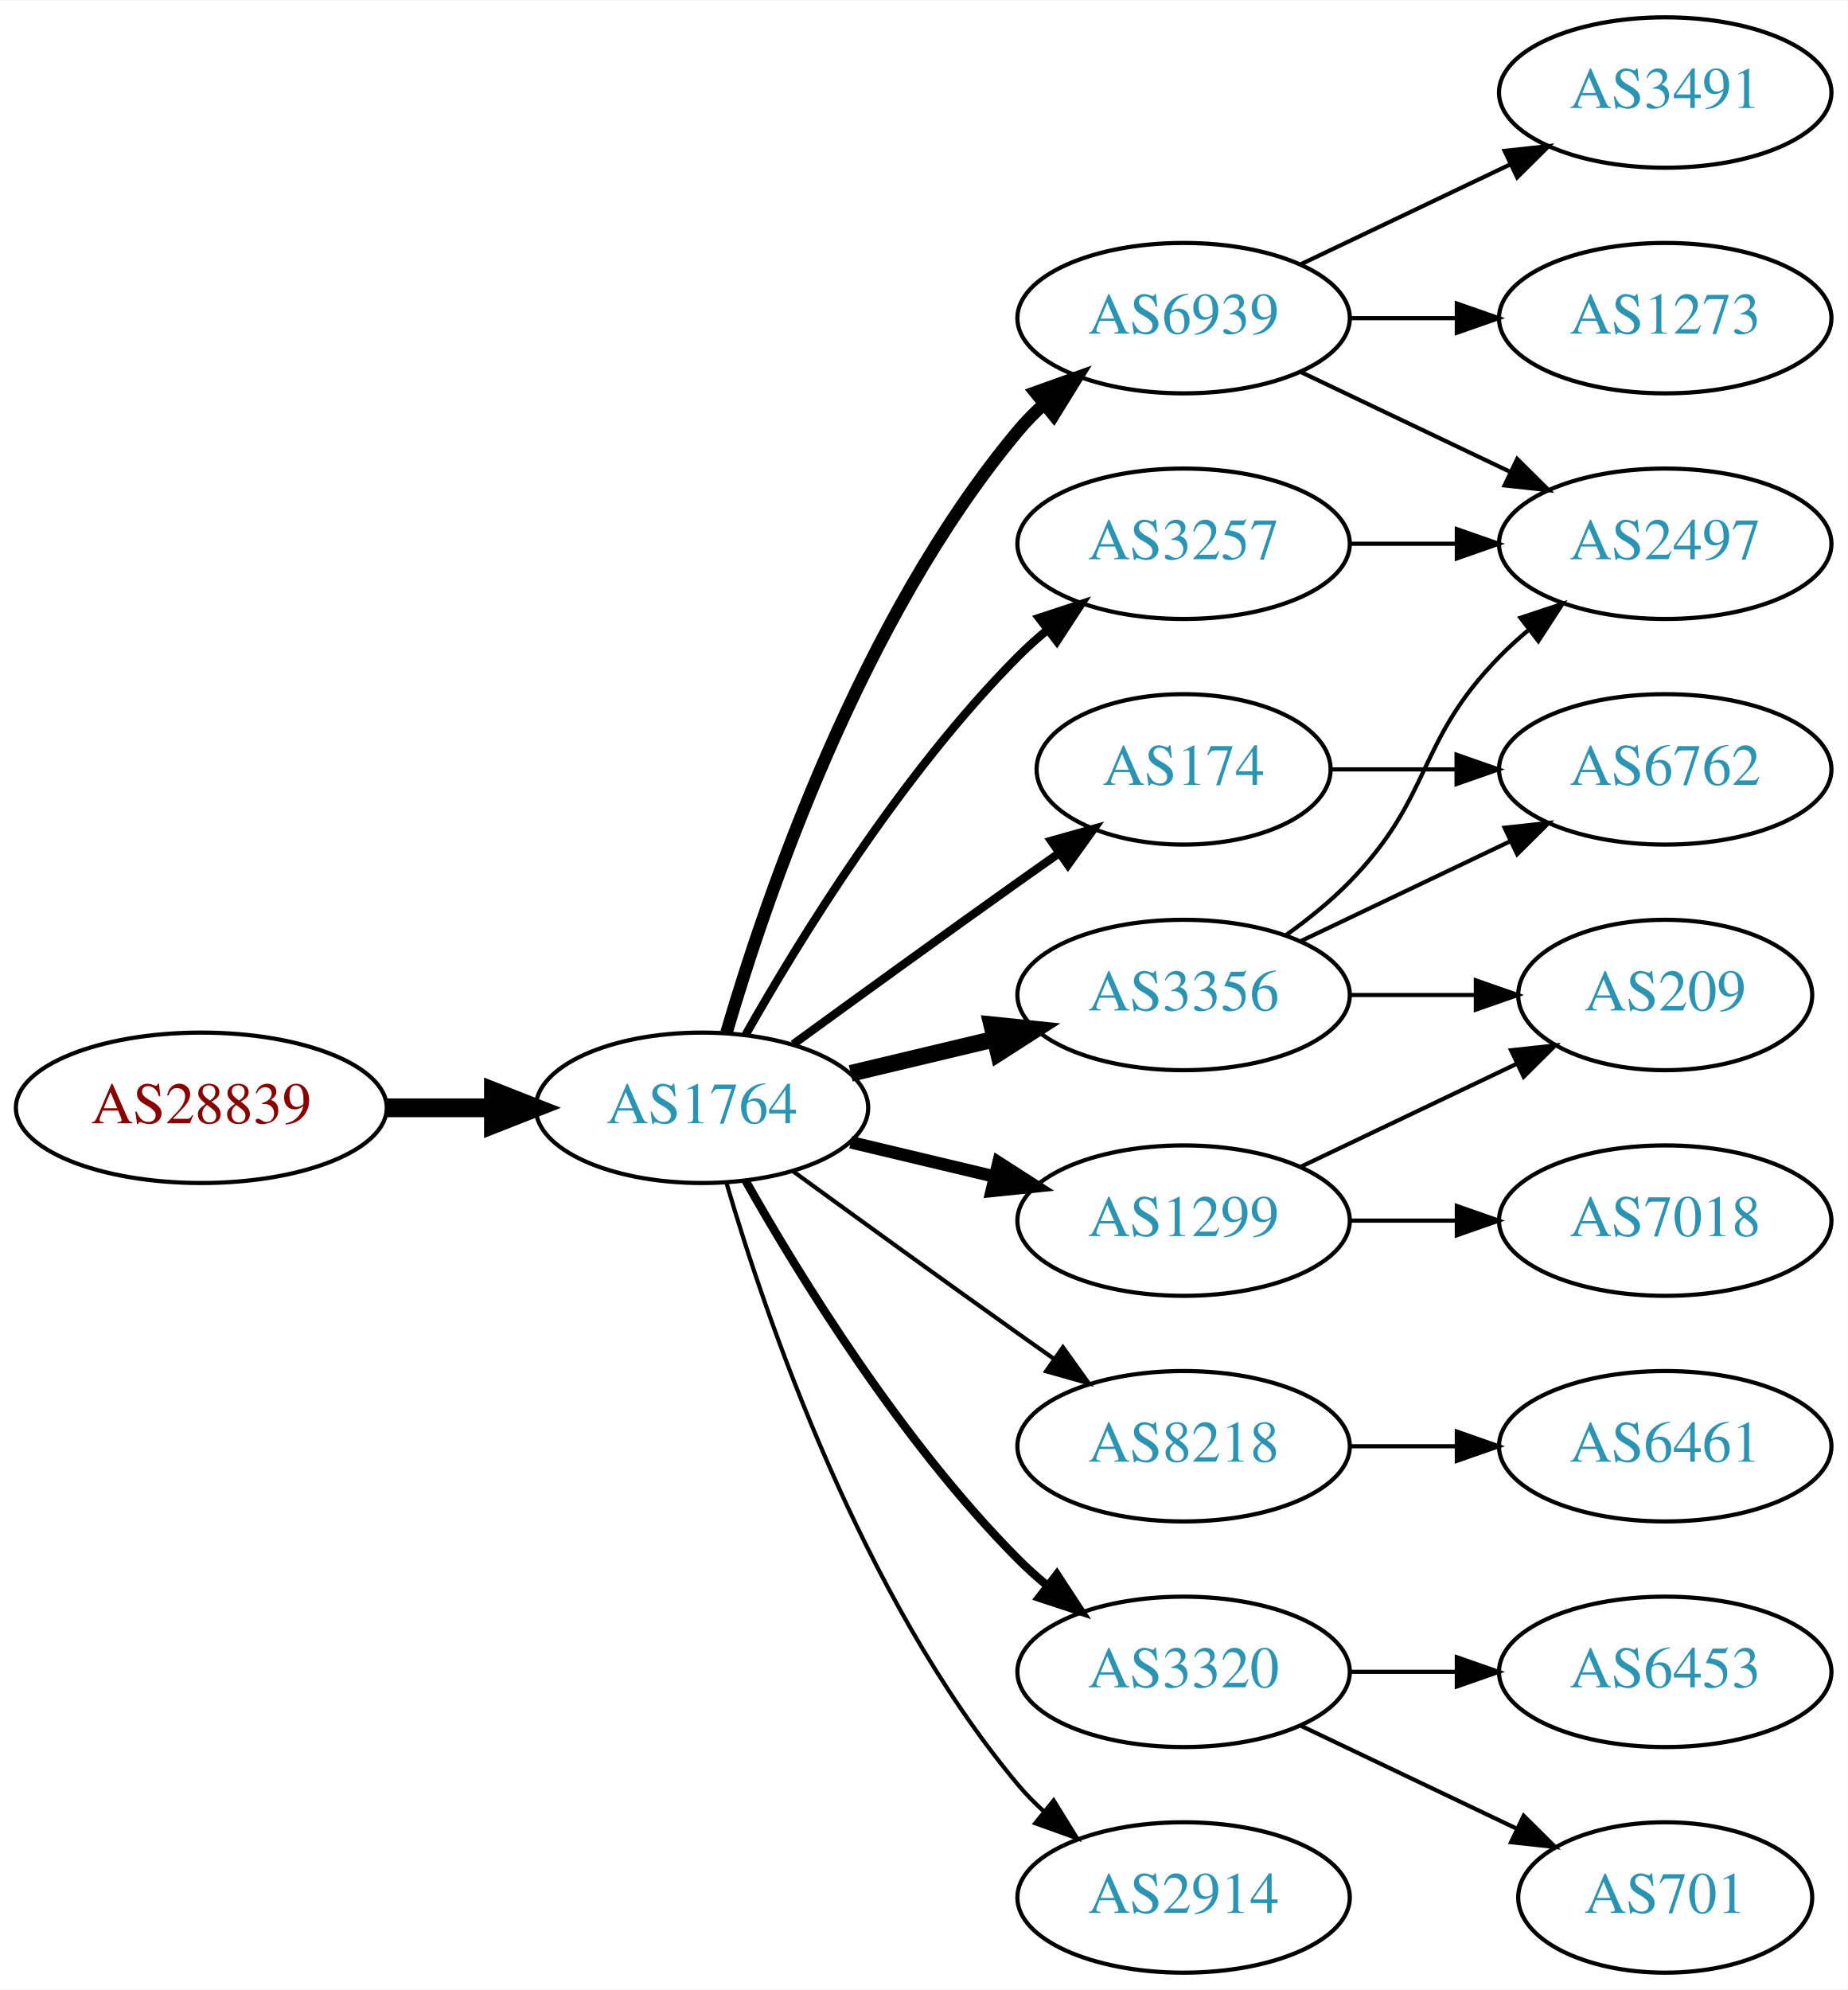
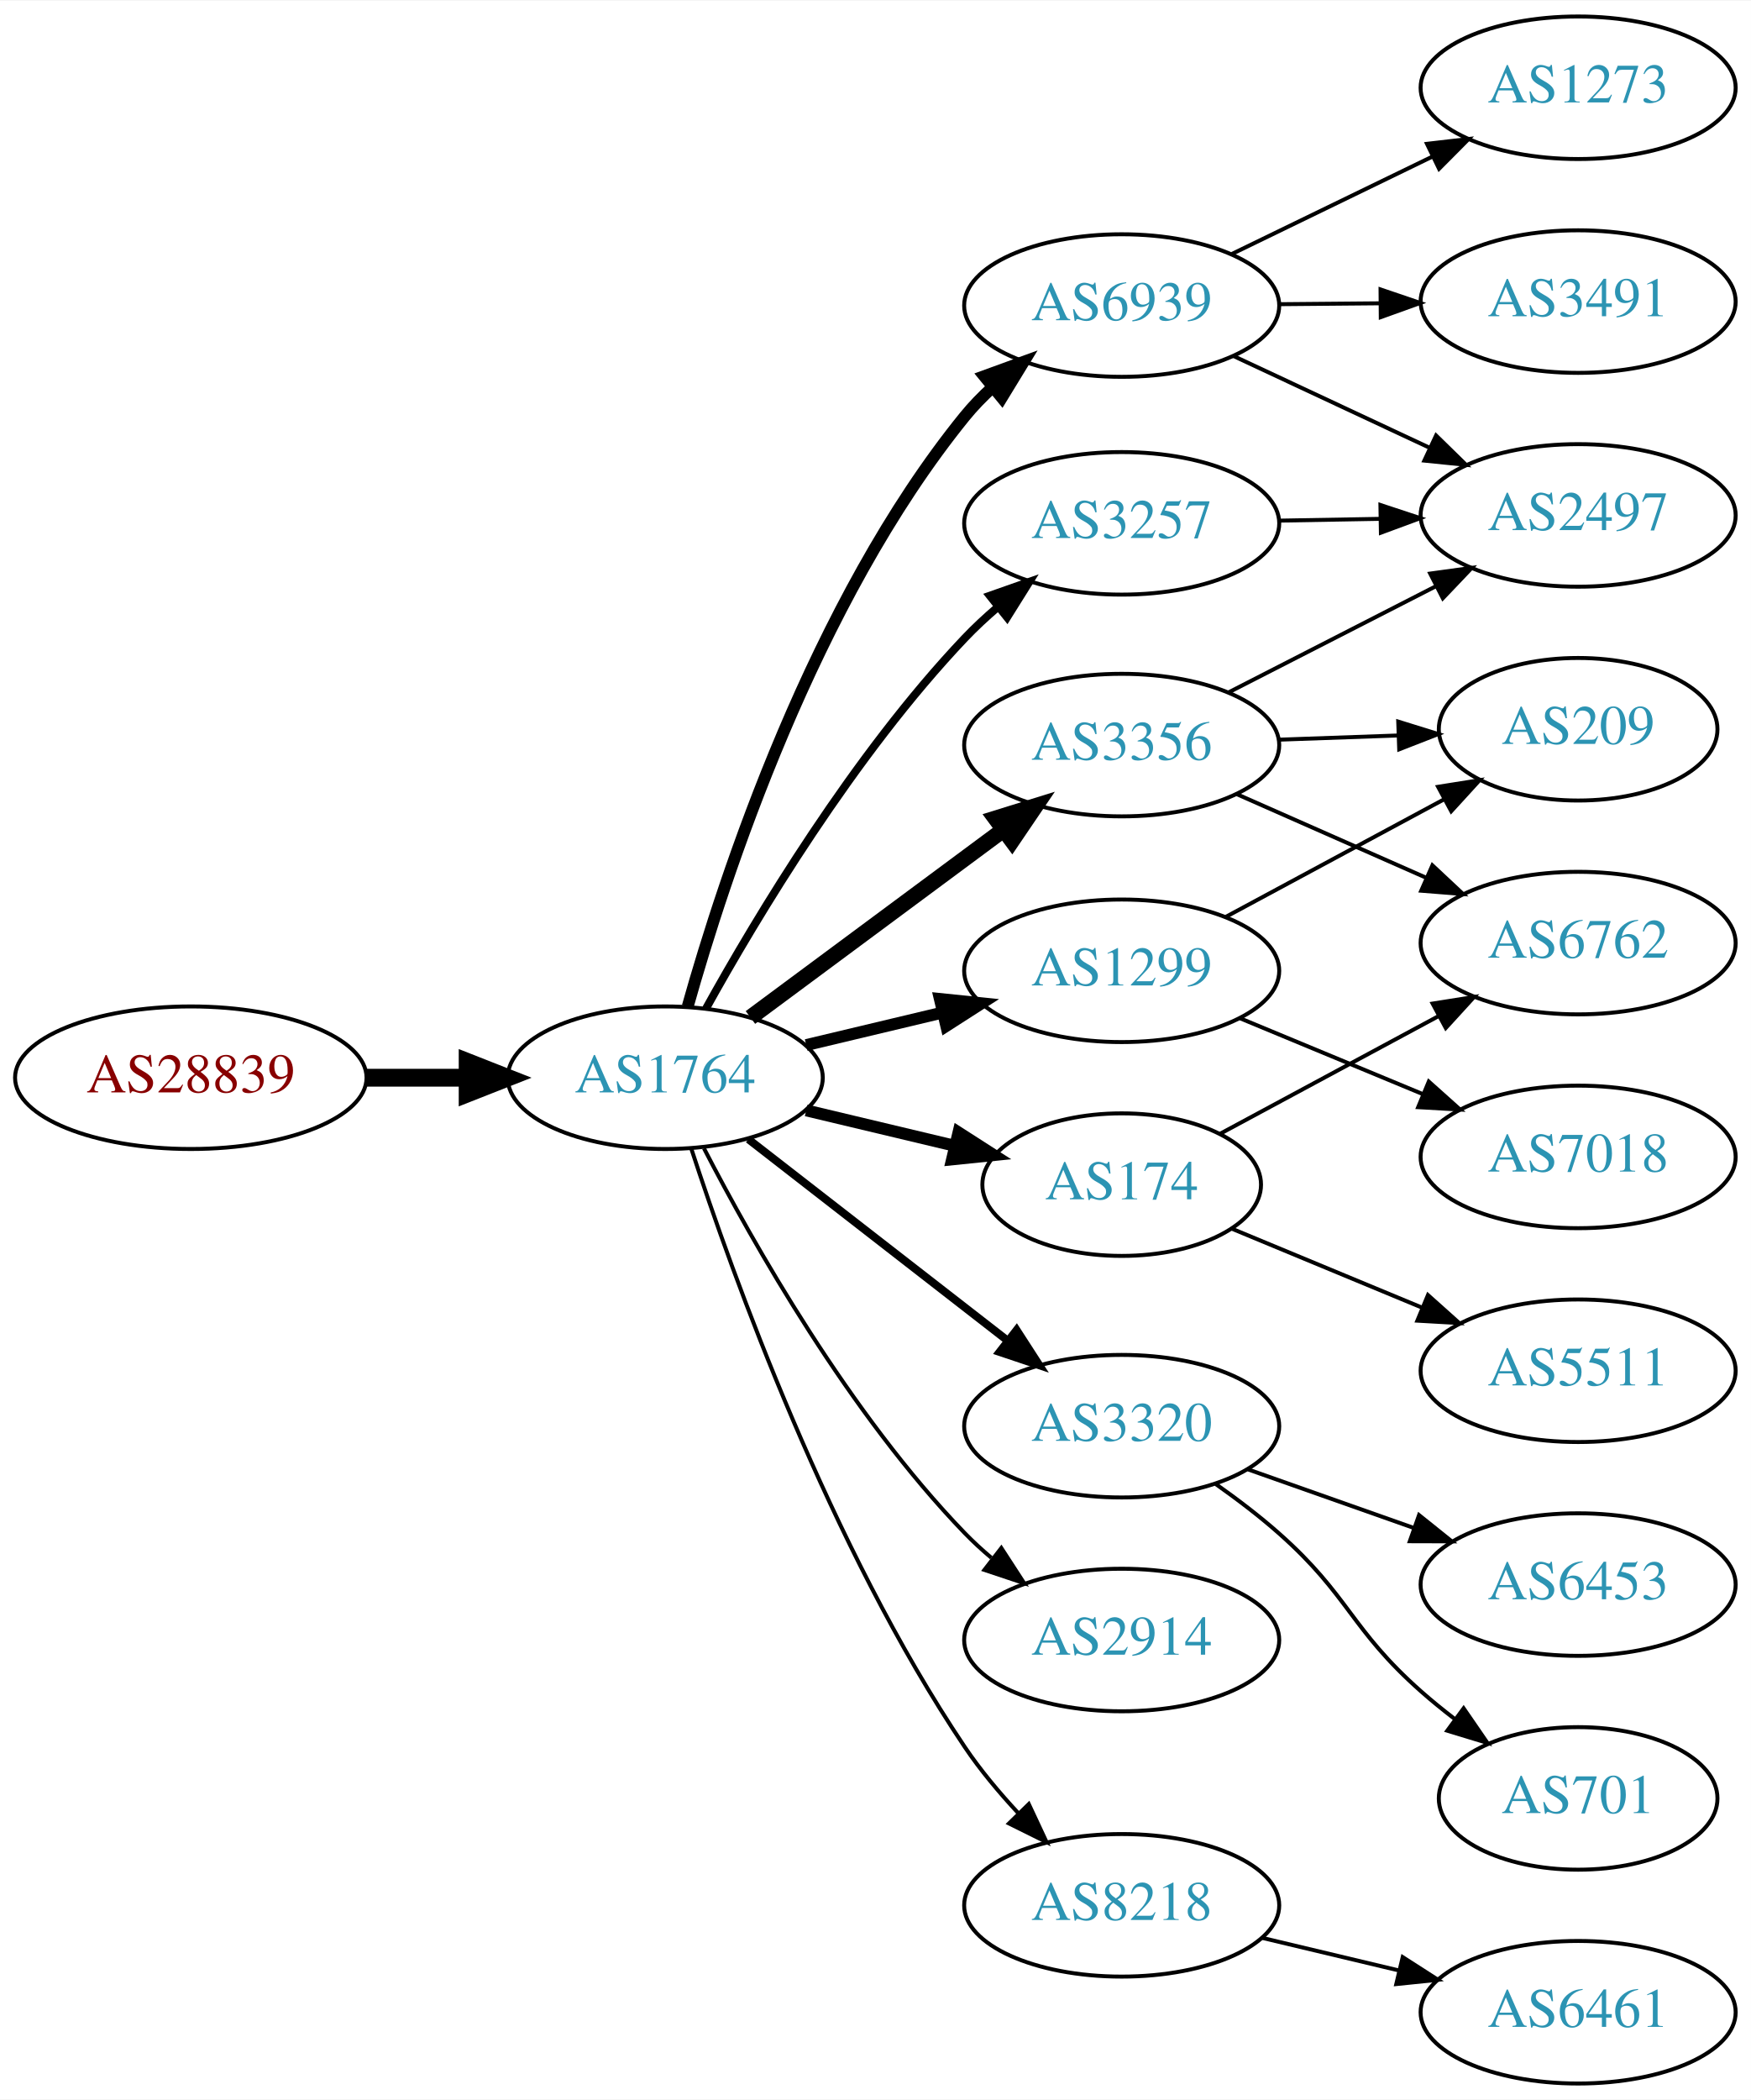
- <svg xmlns="http://www.w3.org/2000/svg" xmlns:xlink="http://www.w3.org/1999/xlink" width="442pt" height="476pt" viewBox="0.00 0.00 442.27 476.00">
-   <g id="graph0" class="graph" transform="scale(1 1) rotate(0) translate(4 472)">
-     <polygon fill="white" stroke="none" points="-4,4 -4,-472 438.271,-472 438.271,4 -4,4" />
+ <svg xmlns="http://www.w3.org/2000/svg" xmlns:xlink="http://www.w3.org/1999/xlink" width="442pt" height="530pt" viewBox="0.00 0.00 442.27 530.00">
+   <g id="graph0" class="graph" transform="scale(1 1) rotate(0) translate(4 526)">
+     <polygon fill="white" stroke="none" points="-4,4 -4,-526 438.271,-526 438.271,4 -4,4" />
    <g id="node1" class="node">
      <g id="a_node1">
        <a xlink:href="/asn/28839" xlink:title="AS28839 ~ ASN-UNOV [AT]">
-           <ellipse fill="#ffffff" stroke="black" cx="44.196" cy="-207" rx="44.393" ry="18" />
-           <text text-anchor="middle" x="44.196" y="-203.3" font-family="Times,serif" font-size="14.00" fill="#880000">AS28839</text>
+           <ellipse fill="#ffffff" stroke="black" cx="44.196" cy="-254" rx="44.393" ry="18" />
+           <text text-anchor="middle" x="44.196" y="-250.3" font-family="Times,serif" font-size="14.00" fill="#880000">AS28839</text>
        </a>
      </g>
    </g>
    <g id="node2" class="node">
      <g id="a_node2">
        <a xlink:href="/asn/1764" xlink:title="AS1764 ~ NEXTLAYER-AS [AT]">
-           <ellipse fill="#ffffff" stroke="black" cx="164.039" cy="-207" rx="39.794" ry="18" />
-           <text text-anchor="middle" x="164.039" y="-203.3" font-family="Times,serif" font-size="14.00" fill="#2c94b3">AS1764</text>
+           <ellipse fill="#ffffff" stroke="black" cx="164.039" cy="-254" rx="39.794" ry="18" />
+           <text text-anchor="middle" x="164.039" y="-250.3" font-family="Times,serif" font-size="14.00" fill="#2c94b3">AS1764</text>
        </a>
      </g>
    </g>
    <g id="edge1" class="edge">
-       <path fill="none" stroke="black" stroke-width="4.5" d="M88.407,-207C96.72,-207 105.482,-207 113.965,-207" />
-       <polygon fill="black" stroke="black" stroke-width="4.5" points="114.123,-210.938 124.123,-207 114.123,-203.063 114.123,-210.938" />
+       <path fill="none" stroke="black" stroke-width="4.5" d="M88.407,-254C96.72,-254 105.482,-254 113.965,-254" />
+       <polygon fill="black" stroke="black" stroke-width="4.5" points="114.123,-257.938 124.123,-254 114.123,-250.063 114.123,-257.938" />
    </g>
    <g id="node3" class="node">
      <g id="a_node3">
-         <a xlink:href="/asn/3356" xlink:title="AS3356 ~ Level 3 Parent, LLC [US]">
-           <ellipse fill="#ffffff" stroke="black" cx="279.332" cy="-234" rx="39.794" ry="18" />
-           <text text-anchor="middle" x="279.332" y="-230.3" font-family="Times,serif" font-size="14.00" fill="#2c94b3">AS3356</text>
+         <a xlink:href="/asn/3257" xlink:title="AS3257 ~ GTT [DE]">
+           <ellipse fill="#ffffff" stroke="black" cx="279.332" cy="-394" rx="39.794" ry="18" />
+           <text text-anchor="middle" x="279.332" y="-390.3" font-family="Times,serif" font-size="14.00" fill="#2c94b3">AS3257</text>
        </a>
      </g>
    </g>
    <g id="edge2" class="edge">
-       <path fill="none" stroke="black" stroke-width="4" d="M199.646,-215.248C210.517,-217.838 222.671,-220.735 234.114,-223.462" />
-       <polygon fill="black" stroke="black" stroke-width="4" points="233.397,-226.889 243.936,-225.803 235.02,-220.08 233.397,-226.889" />
+       <path fill="none" stroke="black" stroke-width="2" d="M174.324,-271.454C187.094,-294.48 211.701,-335.529 239.685,-365 242.263,-367.714 245.116,-370.364 248.071,-372.888" />
+       <polygon fill="black" stroke="black" stroke-width="2" points="246.013,-375.724 256.008,-379.238 250.385,-370.258 246.013,-375.724" />
    </g>
    <g id="node4" class="node">
      <g id="a_node4">
-         <a xlink:href="/asn/8218" xlink:title="AS8218 ~ legacy Neotelecoms [FR]">
-           <ellipse fill="#ffffff" stroke="black" cx="279.332" cy="-126" rx="39.794" ry="18" />
-           <text text-anchor="middle" x="279.332" y="-122.3" font-family="Times,serif" font-size="14.00" fill="#2c94b3">AS8218</text>
+         <a xlink:href="/asn/174" xlink:title="AS174 ~ Cogent Communications [US]">
+           <ellipse fill="#ffffff" stroke="black" cx="279.332" cy="-227" rx="35.194" ry="18" />
+           <text text-anchor="middle" x="279.332" y="-223.3" font-family="Times,serif" font-size="14.00" fill="#2c94b3">AS174</text>
        </a>
      </g>
    </g>
    <g id="edge3" class="edge">
-       <path fill="none" stroke="black" d="M185.887,-191.778C200.821,-180.909 221.435,-165.975 239.685,-153 242.506,-150.995 245.449,-148.915 248.397,-146.841" />
-       <polygon fill="black" stroke="black" points="250.443,-149.681 256.621,-141.074 246.424,-143.95 250.443,-149.681" />
+       <path fill="none" stroke="black" stroke-width="3" d="M199.646,-245.752C211.44,-242.942 224.745,-239.771 237.013,-236.847" />
+       <polygon fill="black" stroke="black" stroke-width="3" points="238.101,-240.186 247.018,-234.463 236.479,-233.376 238.101,-240.186" />
    </g>
    <g id="node5" class="node">
      <g id="a_node5">
-         <a xlink:href="/asn/3320" xlink:title="AS3320 ~ DTAG [DE]">
-           <ellipse fill="#ffffff" stroke="black" cx="279.332" cy="-72" rx="39.794" ry="18" />
-           <text text-anchor="middle" x="279.332" y="-68.3" font-family="Times,serif" font-size="14.00" fill="#2c94b3">AS3320</text>
+         <a xlink:href="/asn/1299" xlink:title="AS1299 ~ Telia Carrier [EU]">
+           <ellipse fill="#ffffff" stroke="black" cx="279.332" cy="-281" rx="39.794" ry="18" />
+           <text text-anchor="middle" x="279.332" y="-277.3" font-family="Times,serif" font-size="14.00" fill="#2c94b3">AS1299</text>
        </a>
      </g>
    </g>
    <g id="edge4" class="edge">
-       <path fill="none" stroke="black" stroke-width="2" d="M174.498,-189.51C187.28,-166.904 211.712,-127.114 239.685,-99 241.796,-96.879 244.092,-94.812 246.477,-92.829" />
-       <polygon fill="black" stroke="black" stroke-width="2" points="248.993,-95.31 254.793,-86.444 244.73,-89.758 248.993,-95.31" />
+       <path fill="none" stroke="black" stroke-width="3" d="M199.646,-262.248C210.517,-264.838 222.671,-267.735 234.114,-270.462" />
+       <polygon fill="black" stroke="black" stroke-width="3" points="233.397,-273.889 243.936,-272.803 235.02,-267.08 233.397,-273.889" />
    </g>
    <g id="node6" class="node">
      <g id="a_node6">
-         <a xlink:href="/asn/3257" xlink:title="AS3257 ~ GTT [DE]">
-           <ellipse fill="#ffffff" stroke="black" cx="279.332" cy="-342" rx="39.794" ry="18" />
-           <text text-anchor="middle" x="279.332" y="-338.3" font-family="Times,serif" font-size="14.00" fill="#2c94b3">AS3257</text>
+         <a xlink:href="/asn/6939" xlink:title="AS6939 ~ Hurricane Electric LLC [US]">
+           <ellipse fill="#ffffff" stroke="black" cx="279.332" cy="-449" rx="39.794" ry="18" />
+           <text text-anchor="middle" x="279.332" y="-445.3" font-family="Times,serif" font-size="14.00" fill="#2c94b3">AS6939</text>
        </a>
      </g>
    </g>
    <g id="edge5" class="edge">
-       <path fill="none" stroke="black" stroke-width="2" d="M174.498,-224.49C187.28,-247.096 211.712,-286.886 239.685,-315 241.796,-317.121 244.092,-319.188 246.477,-321.171" />
-       <polygon fill="black" stroke="black" stroke-width="2" points="244.73,-324.242 254.793,-327.556 248.993,-318.69 244.73,-324.242" />
+       <path fill="none" stroke="black" stroke-width="3" d="M169.708,-271.98C178.834,-304.493 201.547,-374.037 239.685,-421 241.774,-423.573 244.154,-426.025 246.683,-428.332" />
+       <polygon fill="black" stroke="black" stroke-width="3" points="244.618,-431.165 254.574,-434.79 249.052,-425.748 244.618,-431.165" />
    </g>
    <g id="node7" class="node">
      <g id="a_node7">
-         <a xlink:href="/asn/174" xlink:title="AS174 ~ Cogent Communications [US]">
-           <ellipse fill="#ffffff" stroke="black" cx="279.332" cy="-288" rx="35.194" ry="18" />
-           <text text-anchor="middle" x="279.332" y="-284.3" font-family="Times,serif" font-size="14.00" fill="#2c94b3">AS174</text>
+         <a xlink:href="/asn/3320" xlink:title="AS3320 ~ DTAG [DE]">
+           <ellipse fill="#ffffff" stroke="black" cx="279.332" cy="-166" rx="39.794" ry="18" />
+           <text text-anchor="middle" x="279.332" y="-162.3" font-family="Times,serif" font-size="14.00" fill="#2c94b3">AS3320</text>
        </a>
      </g>
    </g>
    <g id="edge6" class="edge">
-       <path fill="none" stroke="black" stroke-width="2" d="M185.887,-222.222C200.821,-233.091 221.435,-248.025 239.685,-261 242.895,-263.282 246.264,-265.661 249.619,-268.018" />
-       <polygon fill="black" stroke="black" stroke-width="2" points="247.631,-270.899 257.83,-273.77 251.647,-265.166 247.631,-270.899" />
+       <path fill="none" stroke="black" stroke-width="2" d="M185.032,-238.47C203.233,-224.332 230.282,-203.323 250.575,-187.56" />
+       <polygon fill="black" stroke="black" stroke-width="2" points="252.787,-190.273 258.538,-181.375 248.493,-184.745 252.787,-190.273" />
    </g>
    <g id="node8" class="node">
      <g id="a_node8">
-         <a xlink:href="/asn/1299" xlink:title="AS1299 ~ Telia Carrier [EU]">
-           <ellipse fill="#ffffff" stroke="black" cx="279.332" cy="-180" rx="39.794" ry="18" />
-           <text text-anchor="middle" x="279.332" y="-176.3" font-family="Times,serif" font-size="14.00" fill="#2c94b3">AS1299</text>
+         <a xlink:href="/asn/2914" xlink:title="AS2914 ~ NTT America, Inc. [US]">
+           <ellipse fill="#ffffff" stroke="black" cx="279.332" cy="-112" rx="39.794" ry="18" />
+           <text text-anchor="middle" x="279.332" y="-108.3" font-family="Times,serif" font-size="14.00" fill="#2c94b3">AS2914</text>
        </a>
      </g>
    </g>
    <g id="edge7" class="edge">
-       <path fill="none" stroke="black" stroke-width="3" d="M199.646,-198.752C210.517,-196.162 222.671,-193.265 234.114,-190.538" />
-       <polygon fill="black" stroke="black" stroke-width="3" points="235.02,-193.92 243.936,-188.197 233.397,-187.111 235.02,-193.92" />
+       <path fill="none" stroke="black" d="M173.822,-236.153C186.207,-212.182 210.572,-169.123 239.685,-139 241.765,-136.848 244.039,-134.76 246.409,-132.762" />
+       <polygon fill="black" stroke="black" points="248.929,-135.237 254.697,-126.35 244.646,-129.701 248.929,-135.237" />
    </g>
    <g id="node9" class="node">
      <g id="a_node9">
-         <a xlink:href="/asn/2914" xlink:title="AS2914 ~ NTT America, Inc. [US]">
-           <ellipse fill="#ffffff" stroke="black" cx="279.332" cy="-18" rx="39.794" ry="18" />
-           <text text-anchor="middle" x="279.332" y="-14.3" font-family="Times,serif" font-size="14.00" fill="#2c94b3">AS2914</text>
+         <a xlink:href="/asn/3356" xlink:title="AS3356 ~ Level 3 Parent, LLC [US]">
+           <ellipse fill="#ffffff" stroke="black" cx="279.332" cy="-338" rx="39.794" ry="18" />
+           <text text-anchor="middle" x="279.332" y="-334.3" font-family="Times,serif" font-size="14.00" fill="#2c94b3">AS3356</text>
        </a>
      </g>
    </g>
    <g id="edge8" class="edge">
-       <path fill="none" stroke="black" d="M169.913,-188.998C179.227,-157.156 202.043,-90.019 239.685,-45 241.555,-42.763 243.654,-40.626 245.88,-38.604" />
-       <polygon fill="black" stroke="black" points="248.227,-41.208 253.799,-32.196 243.823,-35.766 248.227,-41.208" />
+       <path fill="none" stroke="black" stroke-width="4" d="M185.555,-269.212C203.409,-282.45 229.482,-301.781 249.445,-316.583" />
+       <polygon fill="black" stroke="black" stroke-width="4" points="247.467,-319.473 257.585,-322.618 251.637,-313.85 247.467,-319.473" />
    </g>
    <g id="node10" class="node">
      <g id="a_node10">
-         <a xlink:href="/asn/6939" xlink:title="AS6939 ~ Hurricane Electric LLC [US]">
-           <ellipse fill="#ffffff" stroke="black" cx="279.332" cy="-396" rx="39.794" ry="18" />
-           <text text-anchor="middle" x="279.332" y="-392.3" font-family="Times,serif" font-size="14.00" fill="#2c94b3">AS6939</text>
+         <a xlink:href="/asn/8218" xlink:title="AS8218 ~ legacy Neotelecoms [FR]">
+           <ellipse fill="#ffffff" stroke="black" cx="279.332" cy="-45" rx="39.794" ry="18" />
+           <text text-anchor="middle" x="279.332" y="-41.3" font-family="Times,serif" font-size="14.00" fill="#2c94b3">AS8218</text>
        </a>
      </g>
    </g>
    <g id="edge9" class="edge">
-       <path fill="none" stroke="black" stroke-width="3" d="M169.913,-225.002C179.227,-256.844 202.043,-323.981 239.685,-369 241.555,-371.237 243.654,-373.374 245.88,-375.396" />
-       <polygon fill="black" stroke="black" stroke-width="3" points="243.823,-378.234 253.799,-381.804 248.227,-372.793 243.823,-378.234" />
+       <path fill="none" stroke="black" d="M170.583,-236.177C181.03,-204.167 205.675,-135.57 239.685,-85 243.595,-79.186 248.394,-73.454 253.263,-68.225" />
+       <polygon fill="black" stroke="black" points="255.865,-70.57 260.352,-60.972 250.859,-65.677 255.865,-70.57" />
    </g>
    <g id="node11" class="node">
      <g id="a_node11">
        <a xlink:href="/asn/2497" xlink:title="AS2497 ~ Internet Initiative Japan Inc. [JP]">
-           <ellipse fill="#ffffff" stroke="black" cx="394.625" cy="-342" rx="39.794" ry="18" />
-           <text text-anchor="middle" x="394.625" y="-338.3" font-family="Times,serif" font-size="14.00" fill="#2c94b3">AS2497</text>
+           <ellipse fill="#ffffff" stroke="black" cx="394.625" cy="-396" rx="39.794" ry="18" />
+           <text text-anchor="middle" x="394.625" y="-392.3" font-family="Times,serif" font-size="14.00" fill="#2c94b3">AS2497</text>
        </a>
      </g>
    </g>
    <g id="edge10" class="edge">
-       <path fill="none" stroke="black" d="M303.926,-248.389C309.182,-252.148 314.513,-256.437 318.978,-261 339.151,-281.617 334.806,-294.383 354.978,-315 357.071,-317.139 359.354,-319.218 361.731,-321.21" />
-       <polygon fill="black" stroke="black" points="359.974,-324.275 370.031,-327.611 364.249,-318.732 359.974,-324.275" />
-     </g>
-     <g id="node12" class="node">
-       <g id="a_node12">
+       <path fill="none" stroke="black" d="M319.004,-394.683C327.207,-394.828 335.971,-394.982 344.503,-395.133" />
+       <polygon fill="black" stroke="black" points="344.682,-398.636 354.742,-395.314 344.805,-391.638 344.682,-398.636" />
+     </g>
+     <g id="node18" class="node">
+       <g id="a_node18">
        <a xlink:href="/asn/6762" xlink:title="AS6762 ~ TELECOM ITALIA SPARKLE S.p.A. [IT]">
          <ellipse fill="#ffffff" stroke="black" cx="394.625" cy="-288" rx="39.794" ry="18" />
          <text text-anchor="middle" x="394.625" y="-284.3" font-family="Times,serif" font-size="14.00" fill="#2c94b3">AS6762</text>
        </a>
      </g>
    </g>
+     <g id="edge21" class="edge">
+       <path fill="none" stroke="black" d="M304.082,-239.788C320.105,-248.415 341.503,-259.936 359.363,-269.553" />
+       <polygon fill="black" stroke="black" points="357.869,-272.723 368.333,-274.382 361.187,-266.56 357.869,-272.723" />
+     </g>
+     <g id="node19" class="node">
+       <g id="a_node19">
+         <a xlink:href="/asn/5511" xlink:title="AS5511 ~ Orange S.A. [FR]">
+           <ellipse fill="#ffffff" stroke="black" cx="394.625" cy="-180" rx="39.794" ry="18" />
+           <text text-anchor="middle" x="394.625" y="-176.3" font-family="Times,serif" font-size="14.00" fill="#2c94b3">AS5511</text>
+         </a>
+       </g>
+     </g>
+     <g id="edge22" class="edge">
+       <path fill="none" stroke="black" d="M307.18,-215.862C321.486,-209.927 339.336,-202.522 355.095,-195.984" />
+       <polygon fill="black" stroke="black" points="356.691,-199.111 364.587,-192.046 354.009,-192.646 356.691,-199.111" />
+     </g>
+     <g id="node12" class="node">
+       <g id="a_node12">
+         <a xlink:href="/asn/209" xlink:title="AS209 ~ CenturyLink Communications, LLC [US]">
+           <ellipse fill="#ffffff" stroke="black" cx="394.625" cy="-342" rx="35.194" ry="18" />
+           <text text-anchor="middle" x="394.625" y="-338.3" font-family="Times,serif" font-size="14.00" fill="#2c94b3">AS209</text>
+         </a>
+       </g>
+     </g>
    <g id="edge11" class="edge">
-       <path fill="none" stroke="black" d="M307.468,-246.934C322.462,-254.081 341.283,-263.052 357.506,-270.785" />
-       <polygon fill="black" stroke="black" points="356.177,-274.028 366.71,-275.171 359.188,-267.709 356.177,-274.028" />
+       <path fill="none" stroke="black" d="M305.475,-294.538C321.796,-303.325 343.232,-314.867 360.879,-324.369" />
+       <polygon fill="black" stroke="black" points="359.251,-327.467 369.715,-329.126 362.569,-321.304 359.251,-327.467" />
    </g>
    <g id="node13" class="node">
      <g id="a_node13">
-         <a xlink:href="/asn/209" xlink:title="AS209 ~ CenturyLink Communications, LLC [US]">
-           <ellipse fill="#ffffff" stroke="black" cx="394.625" cy="-234" rx="35.194" ry="18" />
-           <text text-anchor="middle" x="394.625" y="-230.3" font-family="Times,serif" font-size="14.00" fill="#2c94b3">AS209</text>
+         <a xlink:href="/asn/7018" xlink:title="AS7018 ~ AT&amp;T Services, Inc. [US]">
+           <ellipse fill="#ffffff" stroke="black" cx="394.625" cy="-234" rx="39.794" ry="18" />
+           <text text-anchor="middle" x="394.625" y="-230.3" font-family="Times,serif" font-size="14.00" fill="#2c94b3">AS7018</text>
        </a>
      </g>
    </g>
    <g id="edge12" class="edge">
-       <path fill="none" stroke="black" d="M319.004,-234C328.709,-234 339.2,-234 349.163,-234" />
-       <polygon fill="black" stroke="black" points="349.299,-237.5 359.299,-234 349.299,-230.5 349.299,-237.5" />
+       <path fill="none" stroke="black" d="M309.213,-269.018C323.196,-263.218 340.177,-256.173 355.231,-249.928" />
+       <polygon fill="black" stroke="black" points="356.9,-253.025 364.796,-245.96 354.218,-246.559 356.9,-253.025" />
+     </g>
+     <g id="edge13" class="edge">
+       <path fill="none" stroke="black" d="M307.468,-436.305C322.353,-429.342 341.008,-420.615 357.151,-413.063" />
+       <polygon fill="black" stroke="black" points="358.742,-416.183 366.317,-408.775 355.776,-409.842 358.742,-416.183" />
    </g>
    <g id="node14" class="node">
      <g id="a_node14">
-         <a xlink:href="/asn/6461" xlink:title="AS6461 ~ Zayo Bandwidth [US]">
-           <ellipse fill="#ffffff" stroke="black" cx="394.625" cy="-126" rx="39.794" ry="18" />
-           <text text-anchor="middle" x="394.625" y="-122.3" font-family="Times,serif" font-size="14.00" fill="#2c94b3">AS6461</text>
-         </a>
-       </g>
-     </g>
-     <g id="edge13" class="edge">
-       <path fill="none" stroke="black" d="M319.004,-126C327.207,-126 335.971,-126 344.503,-126" />
-       <polygon fill="black" stroke="black" points="344.742,-129.5 354.742,-126 344.742,-122.5 344.742,-129.5" />
+         <a xlink:href="/asn/3491" xlink:title="AS3491 ~ PCCW Global, Inc. [US]">
+           <ellipse fill="#ffffff" stroke="black" cx="394.625" cy="-450" rx="39.794" ry="18" />
+           <text text-anchor="middle" x="394.625" y="-446.3" font-family="Times,serif" font-size="14.00" fill="#2c94b3">AS3491</text>
+         </a>
+       </g>
+     </g>
+     <g id="edge14" class="edge">
+       <path fill="none" stroke="black" d="M319.004,-449.341C327.207,-449.414 335.971,-449.491 344.503,-449.566" />
+       <polygon fill="black" stroke="black" points="344.712,-453.068 354.742,-449.657 344.773,-446.069 344.712,-453.068" />
    </g>
    <g id="node15" class="node">
      <g id="a_node15">
-         <a xlink:href="/asn/701" xlink:title="AS701 ~ UUNET [US]">
-           <ellipse fill="#ffffff" stroke="black" cx="394.625" cy="-18" rx="35.194" ry="18" />
-           <text text-anchor="middle" x="394.625" y="-14.3" font-family="Times,serif" font-size="14.00" fill="#2c94b3">AS701</text>
-         </a>
-       </g>
-     </g>
-     <g id="edge14" class="edge">
-       <path fill="none" stroke="black" d="M307.468,-59.066C322.9,-51.71 342.385,-42.423 358.92,-34.541" />
-       <polygon fill="black" stroke="black" points="360.741,-37.551 368.262,-30.089 357.729,-31.232 360.741,-37.551" />
+         <a xlink:href="/asn/1273" xlink:title="AS1273 ~ Vodafone Group PLC [EU]">
+           <ellipse fill="#ffffff" stroke="black" cx="394.625" cy="-504" rx="39.794" ry="18" />
+           <text text-anchor="middle" x="394.625" y="-500.3" font-family="Times,serif" font-size="14.00" fill="#2c94b3">AS1273</text>
+         </a>
+       </g>
+     </g>
+     <g id="edge15" class="edge">
+       <path fill="none" stroke="black" d="M307.18,-462.034C322.277,-469.363 341.322,-478.609 357.69,-486.555" />
+       <polygon fill="black" stroke="black" points="356.444,-489.841 366.968,-491.059 359.501,-483.543 356.444,-489.841" />
    </g>
    <g id="node16" class="node">
      <g id="a_node16">
        <a xlink:href="/asn/6453" xlink:title="AS6453 ~ TATA COMMUNICATIONS (AMERICA) INC [US]">
-           <ellipse fill="#ffffff" stroke="black" cx="394.625" cy="-72" rx="39.794" ry="18" />
-           <text text-anchor="middle" x="394.625" y="-68.3" font-family="Times,serif" font-size="14.00" fill="#2c94b3">AS6453</text>
-         </a>
-       </g>
-     </g>
-     <g id="edge15" class="edge">
-       <path fill="none" stroke="black" d="M319.004,-72C327.207,-72 335.971,-72 344.503,-72" />
-       <polygon fill="black" stroke="black" points="344.742,-75.5 354.742,-72 344.742,-68.5 344.742,-75.5" />
+           <ellipse fill="#ffffff" stroke="black" cx="394.625" cy="-126" rx="39.794" ry="18" />
+           <text text-anchor="middle" x="394.625" y="-122.3" font-family="Times,serif" font-size="14.00" fill="#2c94b3">AS6453</text>
+         </a>
+       </g>
    </g>
    <g id="edge16" class="edge">
-       <path fill="none" stroke="black" d="M319.004,-342C327.207,-342 335.971,-342 344.503,-342" />
-       <polygon fill="black" stroke="black" points="344.742,-345.5 354.742,-342 344.742,-338.5 344.742,-345.5" />
-     </g>
-     <g id="edge19" class="edge">
-       <path fill="none" stroke="black" d="M314.631,-288C324.008,-288 334.358,-288 344.393,-288" />
-       <polygon fill="black" stroke="black" points="344.681,-291.5 354.681,-288 344.681,-284.5 344.681,-291.5" />
-     </g>
-     <g id="edge18" class="edge">
-       <path fill="none" stroke="black" d="M307.468,-192.934C322.9,-200.29 342.385,-209.577 358.92,-217.459" />
-       <polygon fill="black" stroke="black" points="357.729,-220.768 368.262,-221.911 360.741,-214.449 357.729,-220.768" />
+       <path fill="none" stroke="black" d="M311.289,-155.07C324.153,-150.528 339.259,-145.195 352.995,-140.345" />
+       <polygon fill="black" stroke="black" points="354.44,-143.547 362.704,-136.917 352.109,-136.946 354.44,-143.547" />
    </g>
    <g id="node17" class="node">
      <g id="a_node17">
-         <a xlink:href="/asn/7018" xlink:title="AS7018 ~ AT&amp;T Services, Inc. [US]">
-           <ellipse fill="#ffffff" stroke="black" cx="394.625" cy="-180" rx="39.794" ry="18" />
-           <text text-anchor="middle" x="394.625" y="-176.3" font-family="Times,serif" font-size="14.00" fill="#2c94b3">AS7018</text>
+         <a xlink:href="/asn/701" xlink:title="AS701 ~ UUNET [US]">
+           <ellipse fill="#ffffff" stroke="black" cx="394.625" cy="-72" rx="35.194" ry="18" />
+           <text text-anchor="middle" x="394.625" y="-68.3" font-family="Times,serif" font-size="14.00" fill="#2c94b3">AS701</text>
        </a>
      </g>
    </g>
    <g id="edge17" class="edge">
-       <path fill="none" stroke="black" d="M319.004,-180C327.207,-180 335.971,-180 344.503,-180" />
-       <polygon fill="black" stroke="black" points="344.742,-183.5 354.742,-180 344.742,-176.5 344.742,-183.5" />
-     </g>
-     <g id="edge21" class="edge">
-       <path fill="none" stroke="black" d="M307.468,-383.066C322.462,-375.919 341.283,-366.948 357.506,-359.215" />
-       <polygon fill="black" stroke="black" points="359.188,-362.291 366.71,-354.829 356.177,-355.972 359.188,-362.291" />
-     </g>
-     <g id="node18" class="node">
-       <g id="a_node18">
-         <a xlink:href="/asn/3491" xlink:title="AS3491 ~ PCCW Global, Inc. [US]">
-           <ellipse fill="#ffffff" stroke="black" cx="394.625" cy="-450" rx="39.794" ry="18" />
-           <text text-anchor="middle" x="394.625" y="-446.3" font-family="Times,serif" font-size="14.00" fill="#2c94b3">AS3491</text>
-         </a>
-       </g>
+       <path fill="none" stroke="black" d="M303.058,-151.411C308.459,-147.6 314.072,-143.337 318.978,-139 336.898,-123.159 337.058,-114.841 354.978,-99 357.634,-96.652 360.498,-94.326 363.422,-92.081" />
+       <polygon fill="black" stroke="black" points="365.702,-94.75 371.706,-86.02 361.569,-89.1 365.702,-94.75" />
    </g>
    <g id="edge20" class="edge">
-       <path fill="none" stroke="black" d="M307.468,-408.934C322.462,-416.081 341.283,-425.052 357.506,-432.785" />
-       <polygon fill="black" stroke="black" points="356.177,-436.028 366.71,-437.171 359.188,-429.709 356.177,-436.028" />
-     </g>
-     <g id="node19" class="node">
-       <g id="a_node19">
-         <a xlink:href="/asn/1273" xlink:title="AS1273 ~ Vodafone Group PLC [EU]">
-           <ellipse fill="#ffffff" stroke="black" cx="394.625" cy="-396" rx="39.794" ry="18" />
-           <text text-anchor="middle" x="394.625" y="-392.3" font-family="Times,serif" font-size="14.00" fill="#2c94b3">AS1273</text>
-         </a>
-       </g>
-     </g>
-     <g id="edge22" class="edge">
-       <path fill="none" stroke="black" d="M319.004,-396C327.207,-396 335.971,-396 344.503,-396" />
-       <polygon fill="black" stroke="black" points="344.742,-399.5 354.742,-396 344.742,-392.5 344.742,-399.5" />
+       <path fill="none" stroke="black" d="M306.323,-351.306C321.867,-359.264 341.818,-369.478 358.723,-378.132" />
+       <polygon fill="black" stroke="black" points="357.258,-381.314 367.754,-382.756 360.447,-375.083 357.258,-381.314" />
+     </g>
+     <g id="edge18" class="edge">
+       <path fill="none" stroke="black" d="M319.004,-339.365C328.709,-339.708 339.2,-340.078 349.163,-340.43" />
+       <polygon fill="black" stroke="black" points="349.182,-343.933 359.299,-340.788 349.429,-336.937 349.182,-343.933" />
+     </g>
+     <g id="edge19" class="edge">
+       <path fill="none" stroke="black" d="M308.337,-325.64C322.771,-319.27 340.572,-311.414 356.171,-304.53" />
+       <polygon fill="black" stroke="black" points="357.814,-307.63 365.549,-300.391 354.987,-301.226 357.814,-307.63" />
+     </g>
+     <g id="node20" class="node">
+       <g id="a_node20">
+         <a xlink:href="/asn/6461" xlink:title="AS6461 ~ Zayo Bandwidth [US]">
+           <ellipse fill="#ffffff" stroke="black" cx="394.625" cy="-18" rx="39.794" ry="18" />
+           <text text-anchor="middle" x="394.625" y="-14.3" font-family="Times,serif" font-size="14.00" fill="#2c94b3">AS6461</text>
+         </a>
+       </g>
+     </g>
+     <g id="edge23" class="edge">
+       <path fill="none" stroke="black" d="M314.939,-36.752C325.81,-34.162 337.964,-31.265 349.407,-28.538" />
+       <polygon fill="black" stroke="black" points="350.313,-31.92 359.229,-26.197 348.69,-25.111 350.313,-31.92" />
    </g>
  </g>
</svg>
